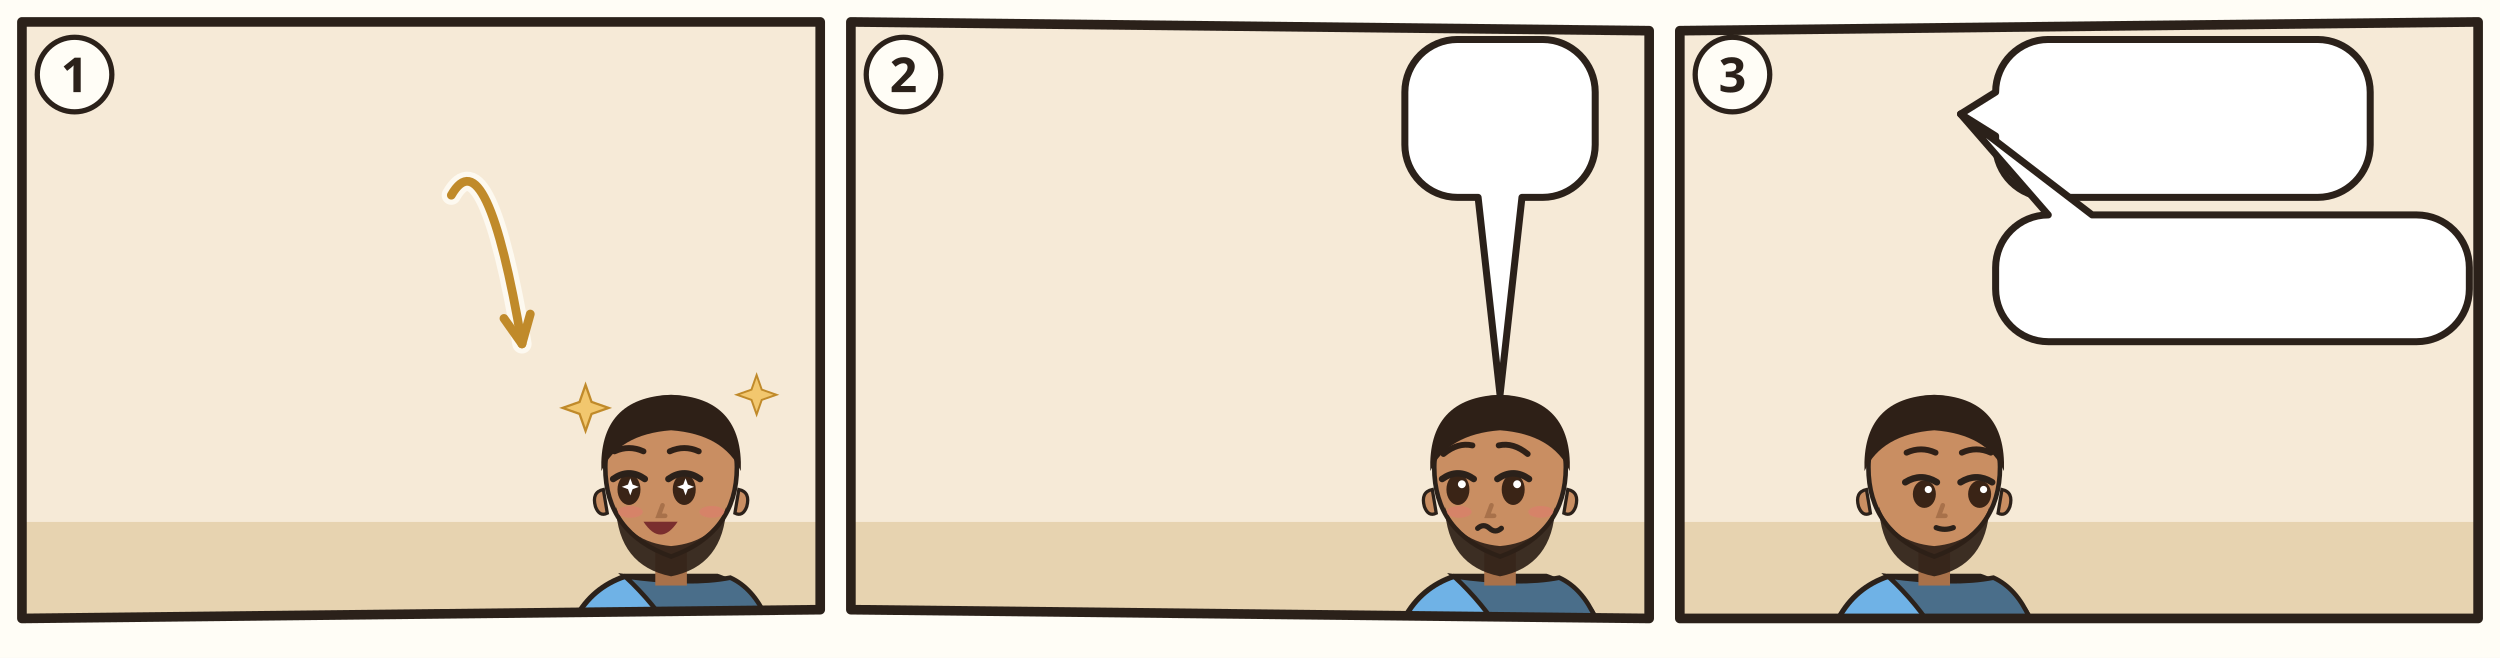
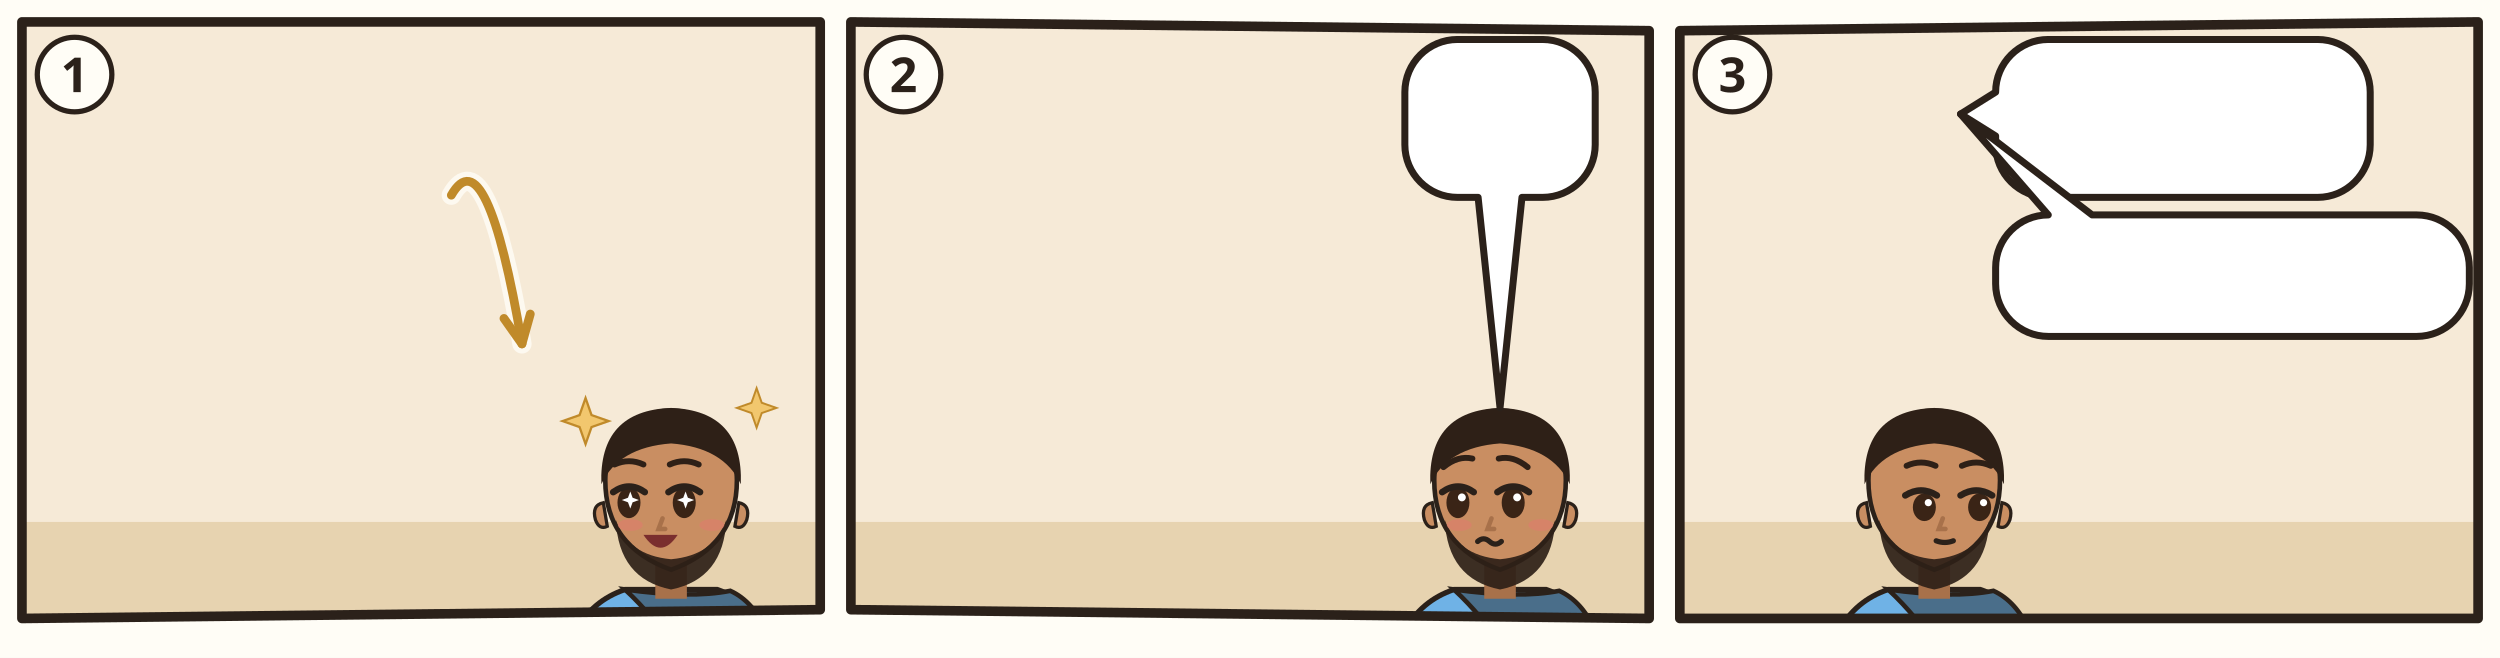
<svg xmlns="http://www.w3.org/2000/svg" viewBox="0 0 380 100">
  <rect width="380" height="100" fill="#FFFDF6" />
  <g transform="translate(2 2) scale(0.6667)">
    <clipPath id="an-cp-jon-004-005-011-1">
      <polygon points="2,2 184,2 184,136 2,138" />
    </clipPath>
    <g clip-path="url(#an-cp-jon-004-005-011-1)">
      <polygon points="2,2 184,2 184,136 2,138" fill="#F6EAD7" />
      <path d="M0 116h186v24H0z" fill="#E7D3B0" />
      <use href="#an-ninive" x="4" y="50" width="96" height="70" opacity=".6" />
      <use href="#an-huette" x="128" y="77" width="54" height="43" opacity=".6" />
      <use href="#an-gott" x="73.0" y="3" width="40" height="40" />
-       <g transform="translate(150 105.0) scale(1.5)">
+       <g transform="translate(150 108.0) scale(1.5)">
        <path d="M-17 34Q-17 19-7 15.6L7 15.6Q17 19 17 34z" fill="#6FB2E6" stroke="#2B211A" stroke-width=".8" />
        <path d="M-7 15.6Q3 17 9 15.8Q16 19 17 34L4 34Q2 24-7 15.6z" fill="#4A6E8A" stroke="#2B211A" stroke-width=".7" />
        <path d="M-2.4 11h4.8v6h-4.8z" fill="#A8714A" />
        <path d="M-10 -1Q-10 9 0 12.6Q10 9 10 -1A10 10.6 0 0 0 -10 -1z" fill="#C98E62" stroke="#2B211A" stroke-width=".7" />
        <path d="M10.3 2.4q1.8.4 1.2 2.6-.6 1.6-1.8 1z M-10.3 2.4q-1.8.4-1.2 2.6.6 1.6 1.8 1z" fill="#C98E62" stroke="#2B211A" stroke-width=".5" />
        <path d="M-8.4 5Q-8 14 0 15.6Q8 14 8.4 5Q6.6 10.4 0 11Q-6.6 10.4-8.4 5z" fill="#2E2017" opacity=".92" />
        <ellipse cx="-6.4" cy="2.4" rx="1.75" ry="2.35" fill="#3A2416" />
        <path d="M-8.8 0.8Q-6.4 -0.9 -4.0 0.8" fill="none" stroke="#2B211A" stroke-width="1" stroke-linecap="round" />
        <path d="M-6.2 0.7l.35 .95.95 .35-.95 .35-.35 .95-.35-.95-.95-.35.95-.35z" fill="#FFF" />
        <ellipse cx="2.0" cy="2.4" rx="1.75" ry="2.35" fill="#3A2416" />
        <path d="M-0.4 0.8Q2.0 -0.9 4.4 0.8" fill="none" stroke="#2B211A" stroke-width="1" stroke-linecap="round" />
        <path d="M2.2 0.7l.35 .95.95 .35-.95 .35-.35 .95-.35-.95-.95-.35.95-.35z" fill="#FFF" />
        <path d="M-8.6 -3.4Q-6.4 -4.4 -4.2 -3.4M-0.2 -3.4Q2.0 -4.4 4.2 -3.4" fill="none" stroke="#2E2017" stroke-width=".9" stroke-linecap="round" />
        <path d="M-1.3 4.8l-.6 1.6h1" fill="none" stroke="#A8714A" stroke-width=".7" stroke-linecap="round" />
        <ellipse cx="-6.2" cy="5.8" rx="1.9" ry=".9" fill="#E07A6E" opacity=".55" />
        <ellipse cx="6.2" cy="5.8" rx="1.9" ry=".9" fill="#E07A6E" opacity=".55" />
        <path d="M-4.2 7.3Q-1.6 11.2 1.0 7.3z" fill="#7A2E2E" />
        <path d="M-10.6-.4Q-11-11.6 0-12Q11-11.6 10.6-.4Q8-6 0-6.6Q-8-6-10.6-.4z" fill="#2E2017" />
      </g>
-       <path transform="translate(130.5 90.0) scale(1.05)" d="M0-5l1.3 3.7 3.7 1.3-3.7 1.3L0 5l-1.3-3.7L-5 0l3.7-1.3z" fill="#F2C76E" stroke="#C08A2A" stroke-width=".5" />
-       <path transform="translate(169.5 87.0) scale(0.9)" d="M0-5l1.3 3.7 3.7 1.3-3.7 1.3L0 5l-1.3-3.7L-5 0l3.7-1.3z" fill="#F2C76E" stroke="#C08A2A" stroke-width=".5" />
+       <path transform="translate(130.5 93.0) scale(1.05)" d="M0-5l1.3 3.7 3.7 1.3-3.7 1.3L0 5l-1.3-3.7L-5 0l3.7-1.3z" fill="#F2C76E" stroke="#C08A2A" stroke-width=".5" />
+       <path transform="translate(169.5 90.0) scale(0.9)" d="M0-5l1.3 3.7 3.7 1.3-3.7 1.3L0 5l-1.3-3.7L-5 0l3.7-1.3z" fill="#F2C76E" stroke="#C08A2A" stroke-width=".5" />
      <use href="#an-rizinus" x="96.0" y="64" width="52" height="60" />
      <path d="M99.9 41.5Q107.9 27.5 116.0 75.4" fill="none" stroke="#FFFDF6" stroke-width="4.4" stroke-linecap="round" opacity=".8" />
      <path d="M99.9 41.5Q107.9 27.5 116.0 75.4" fill="none" stroke="#C08A2A" stroke-width="2" stroke-linecap="round" />
      <path d="M111.9 69.6L116.0 75.4L117.9 68.6" fill="none" stroke="#C08A2A" stroke-width="2" stroke-linecap="round" stroke-linejoin="round" />
    </g>
    <polygon points="2,2 184,2 184,136 2,138" fill="none" stroke="#2B211A" stroke-width="2.2" stroke-linejoin="round" />
    <circle cx="14" cy="14" r="8.5" fill="#FFFDF6" stroke="#2B211A" stroke-width="1.2" />
    <text x="14" y="18" text-anchor="middle" font-family="sans-serif" font-size="11" font-weight="700" fill="#2B211A">1</text>
  </g>
  <g transform="translate(128 2) scale(0.6667)">
    <clipPath id="an-cp-jon-004-005-011-2">
      <polygon points="2,2 184,4 184,138 2,136" />
    </clipPath>
    <g clip-path="url(#an-cp-jon-004-005-011-2)">
      <polygon points="2,2 184,4 184,138 2,136" fill="#F6EAD7" />
      <path d="M0 116h186v24H0z" fill="#E7D3B0" />
      <use href="#an-huette" x="128" y="77" width="54" height="43" opacity=".6" />
-       <g transform="translate(150 105.0) scale(1.5)">
+       <g transform="translate(150 108.0) scale(1.5)">
        <path d="M-17 34Q-17 19-7 15.6L7 15.6Q17 19 17 34z" fill="#6FB2E6" stroke="#2B211A" stroke-width=".8" />
        <path d="M-7 15.6Q3 17 9 15.8Q16 19 17 34L4 34Q2 24-7 15.6z" fill="#4A6E8A" stroke="#2B211A" stroke-width=".7" />
        <path d="M-2.4 11h4.8v6h-4.8z" fill="#A8714A" />
        <path d="M-10 -1Q-10 9 0 12.6Q10 9 10 -1A10 10.6 0 0 0 -10 -1z" fill="#C98E62" stroke="#2B211A" stroke-width=".7" />
        <path d="M10.3 2.4q1.8.4 1.2 2.6-.6 1.6-1.8 1z M-10.3 2.4q-1.8.4-1.2 2.6.6 1.6 1.8 1z" fill="#C98E62" stroke="#2B211A" stroke-width=".5" />
        <path d="M-8.4 5Q-8 14 0 15.6Q8 14 8.4 5Q6.6 10.4 0 11Q-6.6 10.4-8.4 5z" fill="#2E2017" opacity=".92" />
        <ellipse cx="-6.4" cy="2.4" rx="1.75" ry="2.35" fill="#3A2416" />
        <path d="M-8.8 0.8Q-6.4 -0.9 -4.0 0.8" fill="none" stroke="#2B211A" stroke-width="1" stroke-linecap="round" />
        <circle cx="-5.8" cy="1.6" r=".6" fill="#FFF" />
        <ellipse cx="2.0" cy="2.4" rx="1.75" ry="2.35" fill="#3A2416" />
        <path d="M-0.4 0.8Q2.0 -0.9 4.4 0.8" fill="none" stroke="#2B211A" stroke-width="1" stroke-linecap="round" />
        <circle cx="2.6" cy="1.6" r=".6" fill="#FFF" />
        <path d="M-8.6 -3.0Q-6.4 -4.8 -4.2 -4.3M-0.2 -4.3Q2.0 -4.8 4.2 -3.0" fill="none" stroke="#2E2017" stroke-width=".9" stroke-linecap="round" />
        <path d="M-1.3 4.8l-.6 1.6h1" fill="none" stroke="#A8714A" stroke-width=".7" stroke-linecap="round" />
        <ellipse cx="-6.2" cy="5.8" rx="1.9" ry=".9" fill="#E07A6E" opacity=".55" />
        <ellipse cx="6.2" cy="5.8" rx="1.9" ry=".9" fill="#E07A6E" opacity=".55" />
        <path d="M-3.4 8.3q.9-.8 1.8 0t1.8 0" fill="none" stroke="#2B211A" stroke-width=".8" stroke-linecap="round" />
        <path d="M-10.6-.4Q-11-11.6 0-12Q11-11.6 10.6-.4Q8-6 0-6.6Q-8-6-10.6-.4z" fill="#2E2017" />
      </g>
      <use href="#an-rizinus-verdorrt" x="96.0" y="64" width="52" height="60" />
      <use href="#an-wurm" x="118.0" y="116" width="16" height="8" />
      <g>
-         <path d="M140.3 6H159.7A12 12 0 0 1 171.7 18V30A12 12 0 0 1 159.7 42L155 42L150 87L145 42H140.3A12 12 0 0 1 128.3 30V18A12 12 0 0 1 140.3 6Z" fill="#FFFFFF" stroke="#2B211A" stroke-width="1.6" stroke-linejoin="round" />
+         <path d="M140.3 6H159.7A12 12 0 0 1 171.7 18V30A12 12 0 0 1 159.7 42L155 42L150 90L145 42H140.3A12 12 0 0 1 128.3 30V18A12 12 0 0 1 140.3 6Z" fill="#FFFFFF" stroke="#2B211A" stroke-width="1.6" stroke-linejoin="round" />
        <use href="#an-z-tod" x="134.3" y="12" width="31.4" height="24" />
      </g>
      <use href="#an-z-hitze" x="40" y="10" width="24.0" height="24.0" />
      <use href="#an-z-wind" x="73.0" y="10" width="24.0" height="16.0" />
    </g>
    <polygon points="2,2 184,4 184,138 2,136" fill="none" stroke="#2B211A" stroke-width="2.2" stroke-linejoin="round" />
    <circle cx="14" cy="14" r="8.5" fill="#FFFDF6" stroke="#2B211A" stroke-width="1.2" />
    <text x="14" y="18" text-anchor="middle" font-family="sans-serif" font-size="11" font-weight="700" fill="#2B211A">2</text>
  </g>
  <g transform="translate(254 2) scale(0.6667)">
    <clipPath id="an-cp-jon-004-005-011-3">
      <polygon points="2,4 184,2 184,138 2,138" />
    </clipPath>
    <g clip-path="url(#an-cp-jon-004-005-011-3)">
      <polygon points="2,4 184,2 184,138 2,138" fill="#F6EAD7" />
      <path d="M0 116h186v24H0z" fill="#E7D3B0" />
      <use href="#an-ninive" x="86" y="50" width="96" height="70" opacity=".6" />
      <use href="#an-gott" x="26" y="3" width="40" height="40" />
-       <g transform="translate(60 105.0) scale(1.5)">
+       <g transform="translate(60 108.0) scale(1.5)">
        <path d="M-17 34Q-17 19-7 15.6L7 15.6Q17 19 17 34z" fill="#6FB2E6" stroke="#2B211A" stroke-width=".8" />
        <path d="M-7 15.6Q3 17 9 15.8Q16 19 17 34L4 34Q2 24-7 15.6z" fill="#4A6E8A" stroke="#2B211A" stroke-width=".7" />
        <path d="M-2.4 11h4.8v6h-4.8z" fill="#A8714A" />
        <path d="M-10 -1Q-10 9 0 12.6Q10 9 10 -1A10 10.6 0 0 0 -10 -1z" fill="#C98E62" stroke="#2B211A" stroke-width=".7" />
        <path d="M10.3 2.4q1.8.4 1.2 2.6-.6 1.6-1.8 1z M-10.3 2.4q-1.8.4-1.2 2.6.6 1.6 1.8 1z" fill="#C98E62" stroke="#2B211A" stroke-width=".5" />
        <path d="M-8.4 5Q-8 14 0 15.6Q8 14 8.4 5Q6.6 10.4 0 11Q-6.6 10.4-8.4 5z" fill="#2E2017" opacity=".92" />
        <ellipse cx="-1.5" cy="3.1" rx="1.75" ry="2.1" fill="#3A2416" />
        <path d="M-4.4 1.3Q-2.0 -0.2 0.4 1.3" fill="none" stroke="#2B211A" stroke-width="1" stroke-linecap="round" />
        <circle cx="-0.9" cy="2.4" r=".55" fill="#FFF" />
        <ellipse cx="6.9" cy="3.1" rx="1.75" ry="2.1" fill="#3A2416" />
        <path d="M4.0 1.3Q6.4 -0.2 8.8 1.3" fill="none" stroke="#2B211A" stroke-width="1" stroke-linecap="round" />
        <circle cx="7.5" cy="2.4" r=".55" fill="#FFF" />
        <path d="M-4.2 -3.2Q-2.0 -4.2 0.2 -3.2M4.2 -3.2Q6.4 -4.2 8.6 -3.2" fill="none" stroke="#2E2017" stroke-width=".9" stroke-linecap="round" />
        <path d="M1.3 4.8l-.6 1.6h1" fill="none" stroke="#A8714A" stroke-width=".7" stroke-linecap="round" />
        <path d="M0.3 8.2Q1.6 8.7 2.9 8.2" fill="none" stroke="#2B211A" stroke-width=".8" stroke-linecap="round" />
        <path d="M-10.6-.4Q-11-11.6 0-12Q11-11.6 10.6-.4Q8-6 0-6.6Q-8-6-10.6-.4z" fill="#2E2017" />
      </g>
      <g>
        <path d="M86 6H147.4A12 12 0 0 1 159.4 18V30A12 12 0 0 1 147.4 42H86A12 12 0 0 1 74 30L74 28L66 23L74 18V18A12 12 0 0 1 86 6Z" fill="#FFFFFF" stroke="#2B211A" stroke-width="1.6" stroke-linejoin="round" />
        <use href="#an-rizinus-verdorrt" x="80" y="12" width="21.0" height="24" />
        <use href="#an-z-erbarmen" x="106.0" y="12" width="28.0" height="24" />
        <use href="#an-z-frage" x="139.0" y="12" width="14.4" height="24" />
      </g>
      <g>
-         <path d="M86 46L86 46L66 23L96 46H170A12 12 0 0 1 182 58V62.9A12 12 0 0 1 170 74.9H86A12 12 0 0 1 74 62.9V58A12 12 0 0 1 86 46Z" fill="#FFFFFF" stroke="#2B211A" stroke-width="1.6" stroke-linejoin="round" />
-         <use href="#an-ninive" x="80" y="52" width="23.2" height="16.9" />
-         <use href="#an-p-menge" x="108.2" y="52" width="11.9" height="16.9" />
-         <use href="#an-schaf" x="125.1" y="52" width="26.1" height="16.9" />
-         <use href="#an-z-erbarmen" x="156.3" y="52" width="19.7" height="16.9" />
+         <path d="M86 46L86 46L66 23L96 46H170A12 12 0 0 1 182 58V61.7A12 12 0 0 1 170 73.7H86A12 12 0 0 1 74 61.7V58A12 12 0 0 1 86 46Z" fill="#FFFFFF" stroke="#2B211A" stroke-width="1.6" stroke-linejoin="round" />
+         <use href="#an-ninive" x="80" y="52" width="21.5" height="15.7" />
+         <use href="#an-p-menge-gruppe" x="106.5" y="52" width="16.9" height="15.7" />
+         <use href="#an-schaf" x="128.5" y="52" width="24.2" height="15.7" />
+         <use href="#an-z-erbarmen" x="157.7" y="52" width="18.3" height="15.7" />
      </g>
    </g>
    <polygon points="2,4 184,2 184,138 2,138" fill="none" stroke="#2B211A" stroke-width="2.2" stroke-linejoin="round" />
    <circle cx="14" cy="14" r="8.5" fill="#FFFDF6" stroke="#2B211A" stroke-width="1.2" />
    <text x="14" y="18" text-anchor="middle" font-family="sans-serif" font-size="11" font-weight="700" fill="#2B211A">3</text>
  </g>
</svg>
